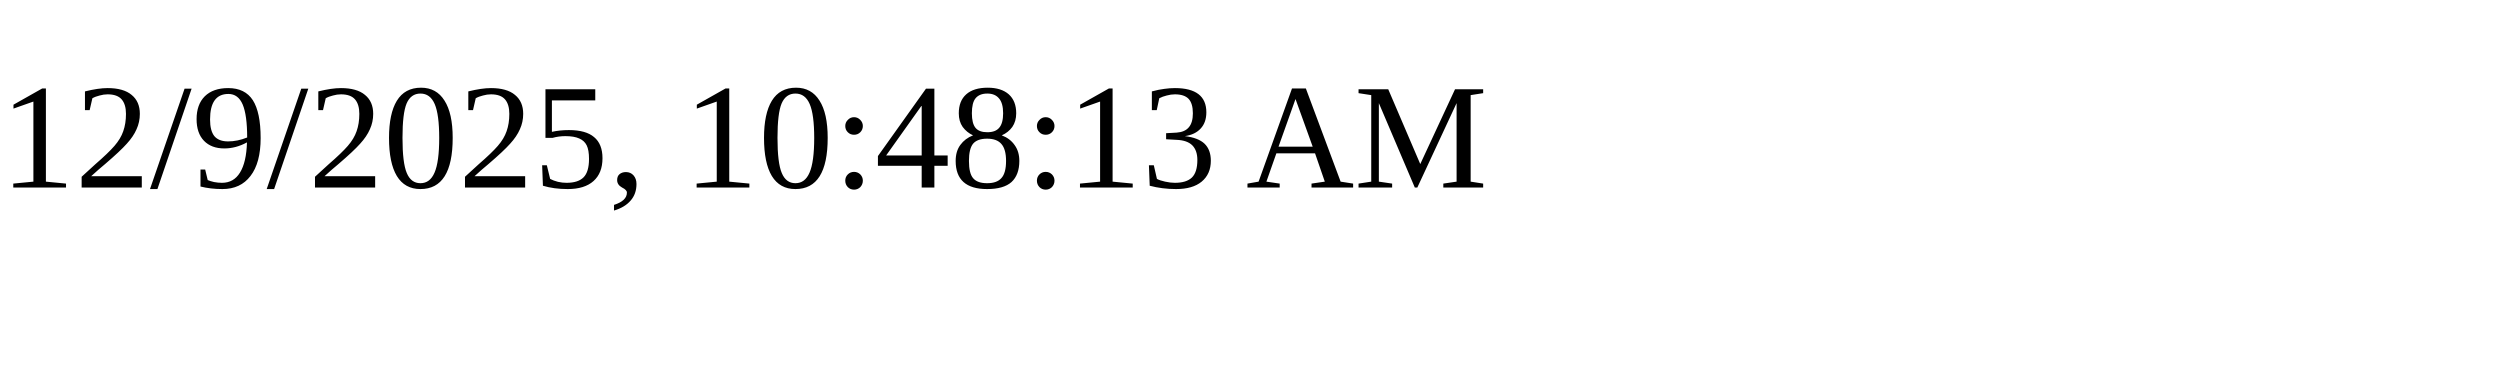
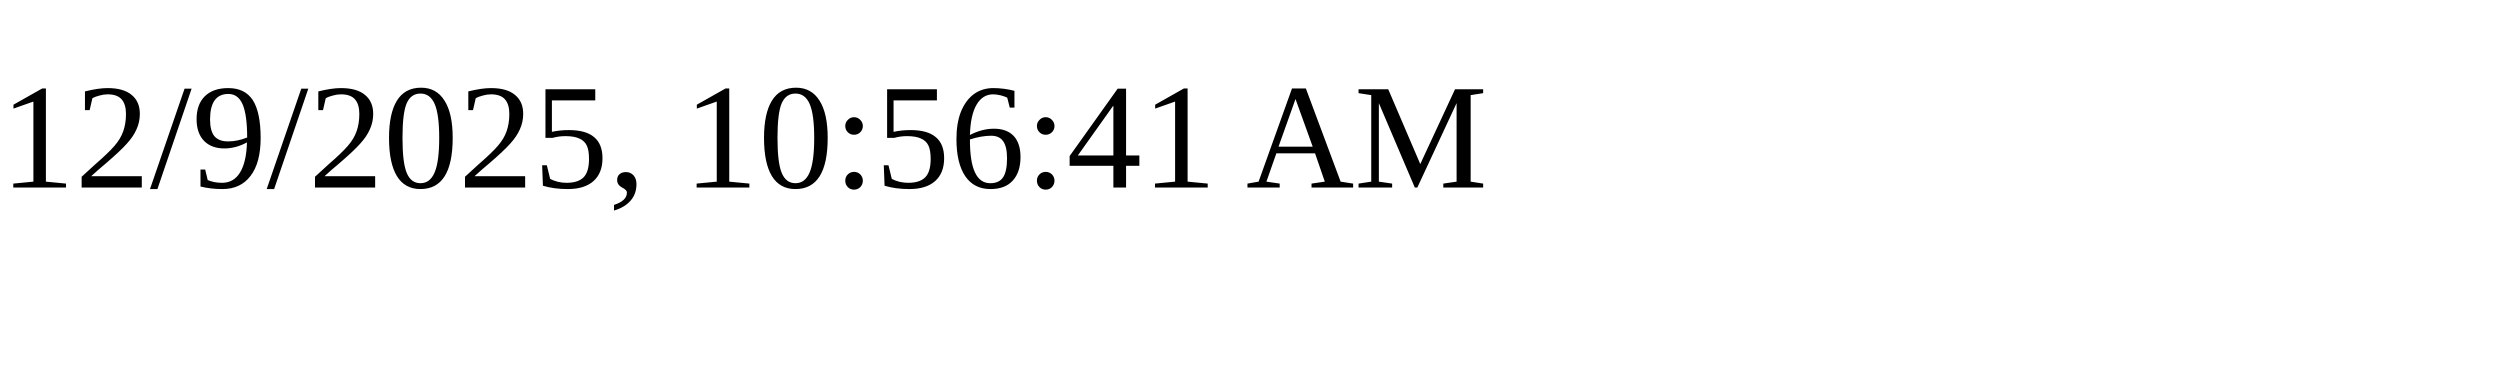
<svg xmlns="http://www.w3.org/2000/svg" height="30" width="200">
-   <text x="0" y="15">12/9/2025, 10:48:13 AM</text>
+   <text x="0" y="15">12/9/2025, 10:56:41 AM</text>
</svg>
